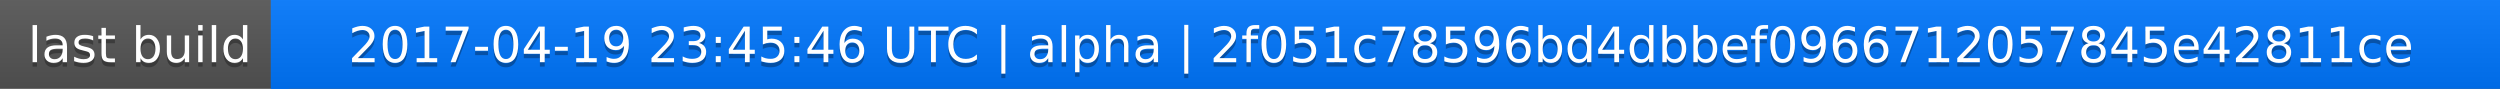
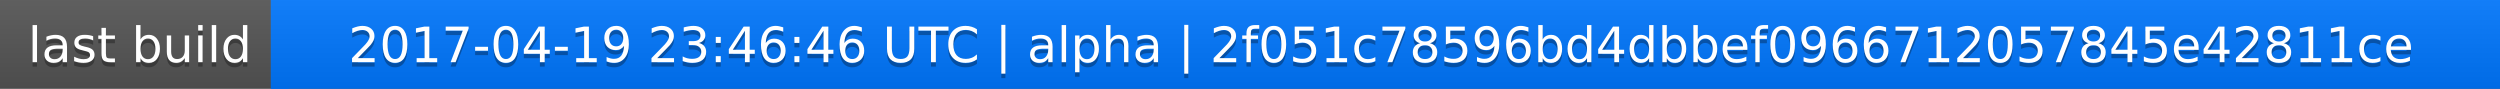
<svg xmlns="http://www.w3.org/2000/svg" width="563" height="20">
  <linearGradient id="a" x2="0" y2="100%">
    <stop offset="0" stop-color="#bbb" stop-opacity=".1" />
    <stop offset="1" stop-opacity=".1" />
  </linearGradient>
  <rect rx="0" width="563" height="20" fill="#555" />
  <rect rx="0" x="61" width="502" height="20" fill="#07f" />
  <path fill="#07f" d="M61 0h4v20h-4z" />
  <rect rx="0" width="563" height="20" fill="url(#a)" />
  <g fill="#fff" text-anchor="middle" font-family="DejaVu Sans,Verdana,Geneva,sans-serif" font-size="11">
    <text x="31.5" y="15" fill="#010101" fill-opacity=".3">last build</text>
    <text x="31.5" y="14">last build</text>
-     <text x="311" y="15" fill="#010101" fill-opacity=".3">2017-04-19 23:45:46 UTC | alpha | 2f051c78596bd4dbbef0966712057845e42811ce</text>
-     <text x="311" y="14">2017-04-19 23:45:46 UTC | alpha | 2f051c78596bd4dbbef0966712057845e42811ce</text>
+     <text x="311" y="15" fill="#010101" fill-opacity=".3">2017-04-19 23:46:46 UTC | alpha | 2f051c78596bd4dbbef0966712057845e42811ce</text>
+     <text x="311" y="14">2017-04-19 23:46:46 UTC | alpha | 2f051c78596bd4dbbef0966712057845e42811ce</text>
  </g>
</svg>
